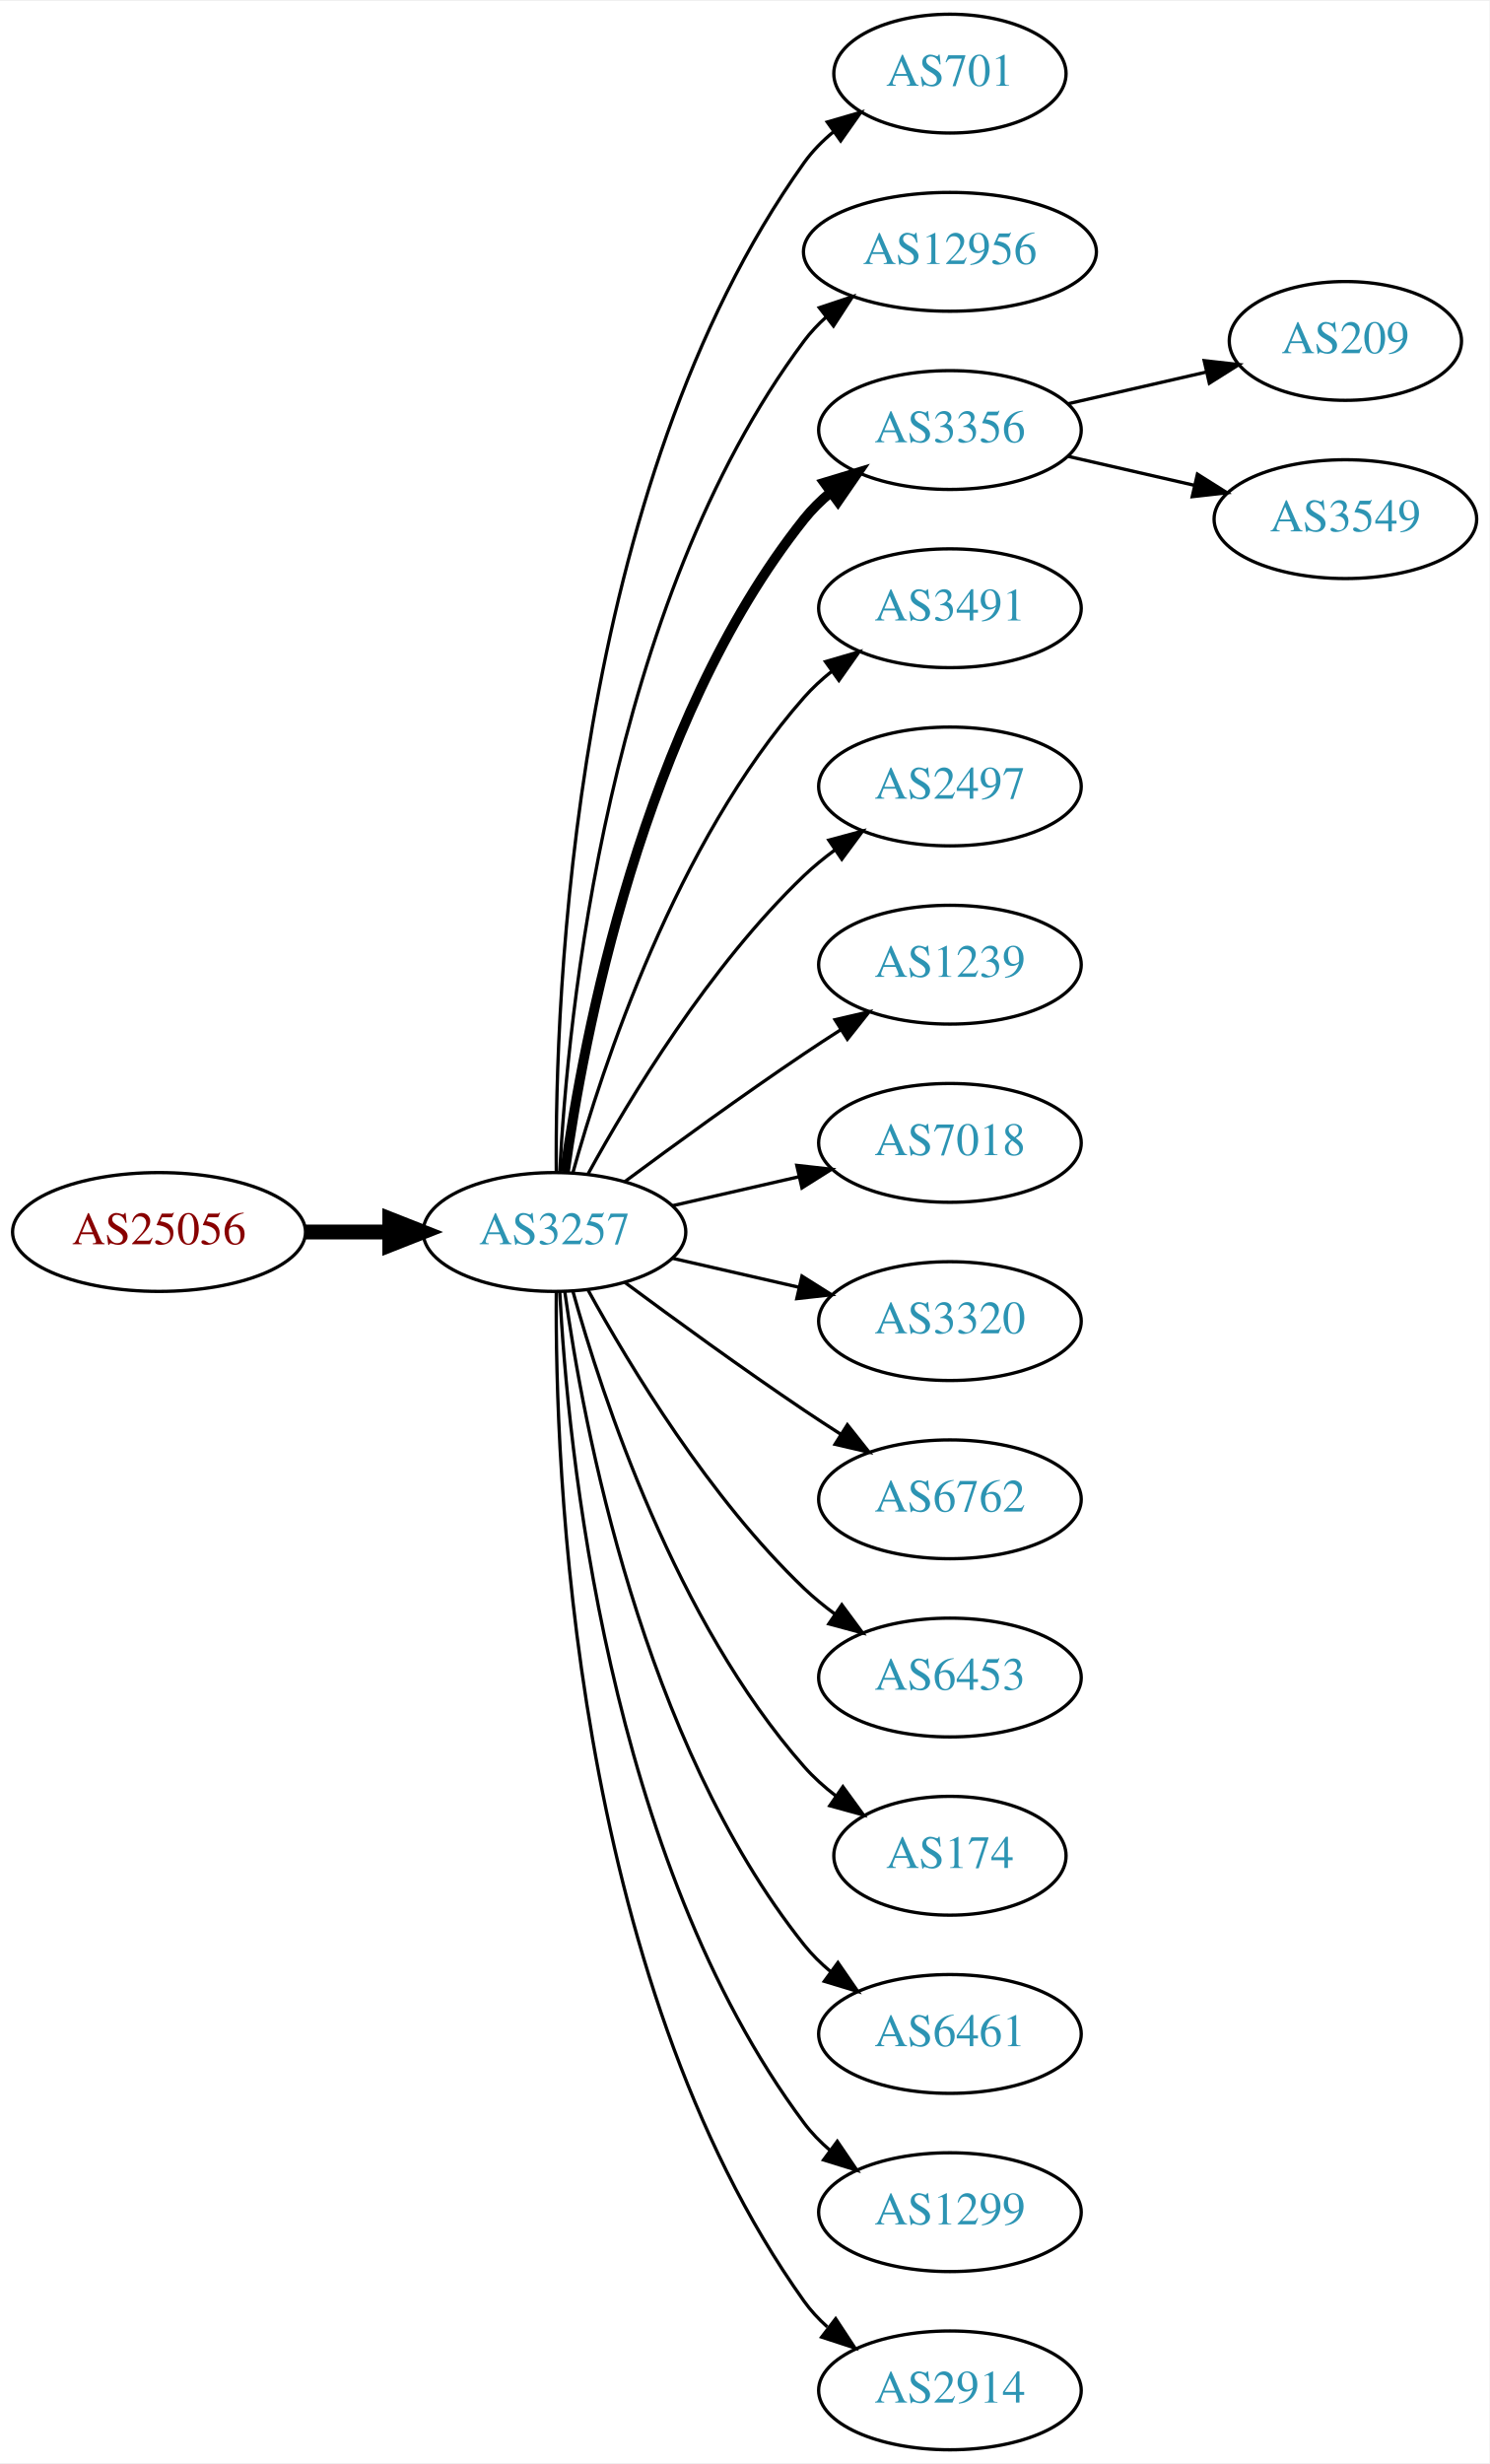
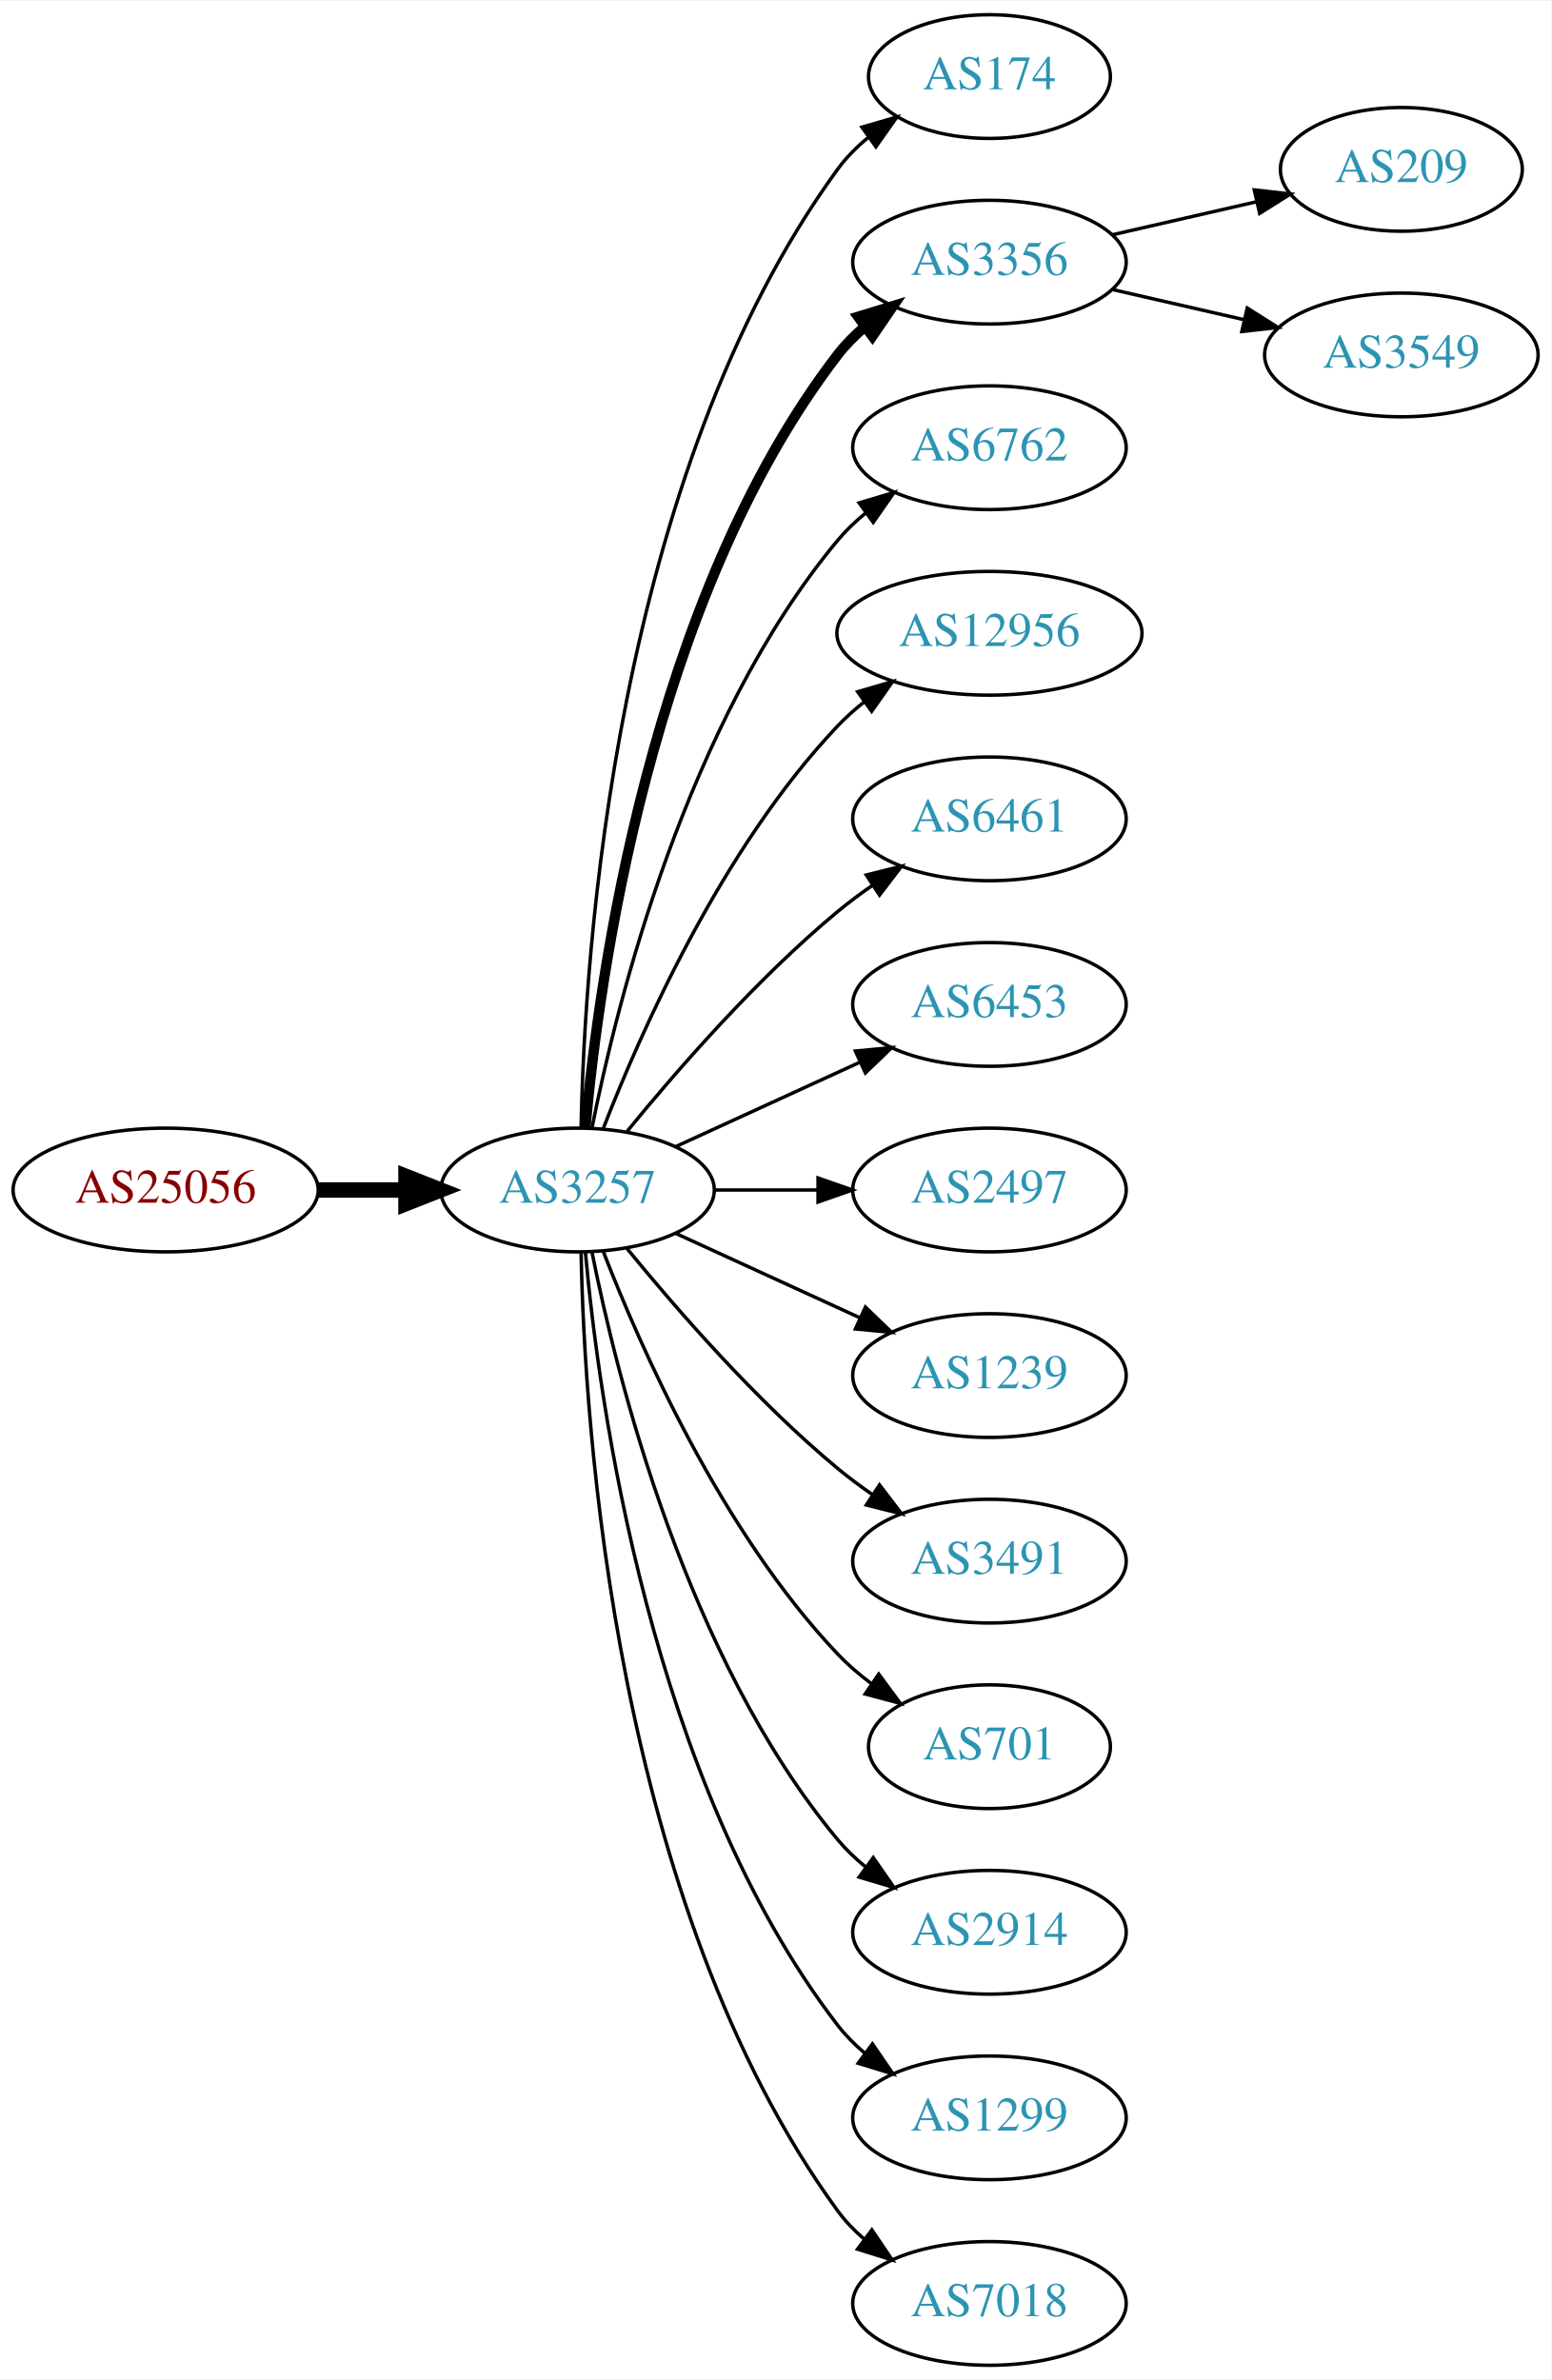
- <svg xmlns="http://www.w3.org/2000/svg" xmlns:xlink="http://www.w3.org/1999/xlink" width="451pt" height="746pt" viewBox="0.00 0.00 451.37 746.00">
-   <g id="graph0" class="graph" transform="scale(1 1) rotate(0) translate(4 742)">
-     <polygon fill="white" stroke="none" points="-4,4 -4,-742 447.37,-742 447.37,4 -4,4" />
+ <svg xmlns="http://www.w3.org/2000/svg" xmlns:xlink="http://www.w3.org/1999/xlink" width="451pt" height="692pt" viewBox="0.00 0.00 451.37 692.00">
+   <g id="graph0" class="graph" transform="scale(1 1) rotate(0) translate(4 688)">
+     <polygon fill="white" stroke="none" points="-4,4 -4,-688 447.37,-688 447.37,4 -4,4" />
    <g id="node1" class="node">
      <g id="a_node1">
        <a xlink:href="/asn/25056" xlink:title="AS25056 ~ SALOMON-AT-AS [AT]">
-           <ellipse fill="#ffffff" stroke="black" cx="44.196" cy="-369" rx="44.393" ry="18" />
-           <text text-anchor="middle" x="44.196" y="-365.3" font-family="Times,serif" font-size="14.00" fill="#880000">AS25056</text>
+           <ellipse fill="#ffffff" stroke="black" cx="44.196" cy="-342" rx="44.393" ry="18" />
+           <text text-anchor="middle" x="44.196" y="-338.3" font-family="Times,serif" font-size="14.00" fill="#880000">AS25056</text>
        </a>
      </g>
    </g>
    <g id="node2" class="node">
      <g id="a_node2">
        <a xlink:href="/asn/3257" xlink:title="AS3257 ~ GTT [DE]">
-           <ellipse fill="#ffffff" stroke="black" cx="164.039" cy="-369" rx="39.794" ry="18" />
-           <text text-anchor="middle" x="164.039" y="-365.3" font-family="Times,serif" font-size="14.00" fill="#2c94b3">AS3257</text>
+           <ellipse fill="#ffffff" stroke="black" cx="164.039" cy="-342" rx="39.794" ry="18" />
+           <text text-anchor="middle" x="164.039" y="-338.3" font-family="Times,serif" font-size="14.00" fill="#2c94b3">AS3257</text>
        </a>
      </g>
    </g>
    <g id="edge1" class="edge">
-       <path fill="none" stroke="black" stroke-width="4.5" d="M88.407,-369C96.72,-369 105.482,-369 113.965,-369" />
-       <polygon fill="black" stroke="black" stroke-width="4.5" points="114.123,-372.938 124.123,-369 114.123,-365.063 114.123,-372.938" />
+       <path fill="none" stroke="black" stroke-width="4.5" d="M88.407,-342C96.72,-342 105.482,-342 113.965,-342" />
+       <polygon fill="black" stroke="black" stroke-width="4.5" points="114.123,-345.938 124.123,-342 114.123,-338.063 114.123,-345.938" />
    </g>
    <g id="node3" class="node">
      <g id="a_node3">
-         <a xlink:href="/asn/701" xlink:title="AS701 ~ UUNET [US]">
-           <ellipse fill="#ffffff" stroke="black" cx="283.881" cy="-720" rx="35.194" ry="18" />
-           <text text-anchor="middle" x="283.881" y="-716.3" font-family="Times,serif" font-size="14.00" fill="#2c94b3">AS701</text>
+         <a xlink:href="/asn/174" xlink:title="AS174 ~ Cogent Communications [US]">
+           <ellipse fill="#ffffff" stroke="black" cx="283.881" cy="-666" rx="35.194" ry="18" />
+           <text text-anchor="middle" x="283.881" y="-662.3" font-family="Times,serif" font-size="14.00" fill="#2c94b3">AS174</text>
        </a>
      </g>
    </g>
    <g id="edge2" class="edge">
-       <path fill="none" stroke="black" d="M164.587,-387.063C164.168,-439.503 169.322,-594.293 239.685,-693 242.168,-696.484 245.256,-699.615 248.63,-702.402" />
-       <polygon fill="black" stroke="black" points="246.702,-705.326 256.875,-708.287 250.769,-699.629 246.702,-705.326" />
+       <path fill="none" stroke="black" d="M165.071,-360.337C166.044,-410.079 174.763,-549.806 239.685,-639 242.203,-642.459 245.311,-645.575 248.698,-648.354" />
+       <polygon fill="black" stroke="black" points="246.778,-651.284 256.956,-654.229 250.837,-645.58 246.778,-651.284" />
    </g>
    <g id="node4" class="node">
      <g id="a_node4">
-         <a xlink:href="/asn/12956" xlink:title="AS12956 ~ TELXIUS [ES]">
-           <ellipse fill="#ffffff" stroke="black" cx="283.881" cy="-666" rx="44.393" ry="18" />
-           <text text-anchor="middle" x="283.881" y="-662.3" font-family="Times,serif" font-size="14.00" fill="#2c94b3">AS12956</text>
-         </a>
-       </g>
-     </g>
-     <g id="edge3" class="edge">
-       <path fill="none" stroke="black" d="M165.63,-387.023C168.007,-433.412 179.925,-558.893 239.685,-639 241.642,-641.623 243.935,-644.051 246.427,-646.287" />
-       <polygon fill="black" stroke="black" points="244.307,-649.072 254.36,-652.418 248.588,-643.534 244.307,-649.072" />
-     </g>
-     <g id="node5" class="node">
-       <g id="a_node5">
        <a xlink:href="/asn/3356" xlink:title="AS3356 ~ Level 3 Parent, LLC [US]">
          <ellipse fill="#ffffff" stroke="black" cx="283.881" cy="-612" rx="39.794" ry="18" />
          <text text-anchor="middle" x="283.881" y="-608.3" font-family="Times,serif" font-size="14.00" fill="#2c94b3">AS3356</text>
        </a>
      </g>
    </g>
+     <g id="edge3" class="edge">
+       <path fill="none" stroke="black" stroke-width="3" d="M166.323,-360.117C170.221,-403.332 185.238,-514.131 239.685,-585 241.975,-587.981 244.695,-590.716 247.639,-593.205" />
+       <polygon fill="black" stroke="black" stroke-width="3" points="245.686,-596.113 255.816,-599.218 249.833,-590.473 245.686,-596.113" />
+     </g>
+     <g id="node5" class="node">
+       <g id="a_node5">
+         <a xlink:href="/asn/6762" xlink:title="AS6762 ~ TELECOM ITALIA SPARKLE S.p.A. [IT]">
+           <ellipse fill="#ffffff" stroke="black" cx="283.881" cy="-558" rx="39.794" ry="18" />
+           <text text-anchor="middle" x="283.881" y="-554.3" font-family="Times,serif" font-size="14.00" fill="#2c94b3">AS6762</text>
+         </a>
+       </g>
+     </g>
    <g id="edge4" class="edge">
-       <path fill="none" stroke="black" stroke-width="3" d="M167.178,-387.17C172.678,-426.974 190.504,-523.233 239.685,-585 242.026,-587.94 244.781,-590.649 247.747,-593.121" />
-       <polygon fill="black" stroke="black" stroke-width="3" points="245.812,-596.042 255.953,-599.11 249.939,-590.388 245.812,-596.042" />
+       <path fill="none" stroke="black" d="M168.237,-360.073C175.401,-396.141 195.675,-478.125 239.685,-531 242.09,-533.889 244.886,-536.563 247.879,-539.013" />
+       <polygon fill="black" stroke="black" points="245.967,-541.95 256.122,-544.973 250.069,-536.277 245.967,-541.95" />
    </g>
    <g id="node6" class="node">
      <g id="a_node6">
-         <a xlink:href="/asn/3491" xlink:title="AS3491 ~ PCCW Global, Inc. [US]">
-           <ellipse fill="#ffffff" stroke="black" cx="283.881" cy="-558" rx="39.794" ry="18" />
-           <text text-anchor="middle" x="283.881" y="-554.3" font-family="Times,serif" font-size="14.00" fill="#2c94b3">AS3491</text>
+         <a xlink:href="/asn/12956" xlink:title="AS12956 ~ TELXIUS [ES]">
+           <ellipse fill="#ffffff" stroke="black" cx="283.881" cy="-504" rx="44.393" ry="18" />
+           <text text-anchor="middle" x="283.881" y="-500.3" font-family="Times,serif" font-size="14.00" fill="#2c94b3">AS12956</text>
        </a>
      </g>
    </g>
    <g id="edge5" class="edge">
-       <path fill="none" stroke="black" d="M169.612,-386.946C178.517,-418.995 200.801,-486.842 239.685,-531 242.169,-533.821 245.019,-536.449 248.044,-538.871" />
-       <polygon fill="black" stroke="black" points="246.162,-541.828 256.334,-544.791 250.23,-536.131 246.162,-541.828" />
+       <path fill="none" stroke="black" d="M171.562,-359.994C182.312,-387.728 205.969,-441.429 239.685,-477 242.069,-479.515 244.736,-481.893 247.542,-484.117" />
+       <polygon fill="black" stroke="black" points="245.535,-486.985 255.704,-489.961 249.611,-481.293 245.535,-486.985" />
    </g>
    <g id="node7" class="node">
      <g id="a_node7">
-         <a xlink:href="/asn/2497" xlink:title="AS2497 ~ Internet Initiative Japan Inc. [JP]">
-           <ellipse fill="#ffffff" stroke="black" cx="283.881" cy="-504" rx="39.794" ry="18" />
-           <text text-anchor="middle" x="283.881" y="-500.3" font-family="Times,serif" font-size="14.00" fill="#2c94b3">AS2497</text>
+         <a xlink:href="/asn/6461" xlink:title="AS6461 ~ Zayo Bandwidth [US]">
+           <ellipse fill="#ffffff" stroke="black" cx="283.881" cy="-450" rx="39.794" ry="18" />
+           <text text-anchor="middle" x="283.881" y="-446.3" font-family="Times,serif" font-size="14.00" fill="#2c94b3">AS6461</text>
        </a>
      </g>
    </g>
    <g id="edge6" class="edge">
-       <path fill="none" stroke="black" d="M174.28,-386.713C186.825,-409.561 211.002,-449.611 239.685,-477 242.553,-479.739 245.742,-482.347 249.051,-484.785" />
-       <polygon fill="black" stroke="black" points="247.175,-487.742 257.411,-490.477 251.114,-481.956 247.175,-487.742" />
+       <path fill="none" stroke="black" d="M178.458,-359.065C192.572,-376.375 215.987,-403.345 239.685,-423 242.901,-425.668 246.402,-428.27 249.972,-430.741" />
+       <polygon fill="black" stroke="black" points="248.05,-433.666 258.329,-436.236 251.896,-427.817 248.05,-433.666" />
    </g>
    <g id="node8" class="node">
      <g id="a_node8">
-         <a xlink:href="/asn/1239" xlink:title="AS1239 ~ Sprint [US]">
-           <ellipse fill="#ffffff" stroke="black" cx="283.881" cy="-450" rx="39.794" ry="18" />
-           <text text-anchor="middle" x="283.881" y="-446.3" font-family="Times,serif" font-size="14.00" fill="#2c94b3">AS1239</text>
+         <a xlink:href="/asn/6453" xlink:title="AS6453 ~ TATA COMMUNICATIONS (AMERICA) INC [US]">
+           <ellipse fill="#ffffff" stroke="black" cx="283.881" cy="-396" rx="39.794" ry="18" />
+           <text text-anchor="middle" x="283.881" y="-392.3" font-family="Times,serif" font-size="14.00" fill="#2c94b3">AS6453</text>
        </a>
      </g>
    </g>
    <g id="edge7" class="edge">
-       <path fill="none" stroke="black" d="M185.369,-384.277C200.231,-395.304 220.976,-410.407 239.685,-423 243.234,-425.389 246.984,-427.839 250.733,-430.242" />
-       <polygon fill="black" stroke="black" points="249.059,-433.325 259.381,-435.712 252.801,-427.409 249.059,-433.325" />
+       <path fill="none" stroke="black" d="M192.667,-354.661C208.624,-361.973 228.895,-371.261 246.178,-379.181" />
+       <polygon fill="black" stroke="black" points="244.876,-382.435 255.425,-383.419 247.793,-376.071 244.876,-382.435" />
    </g>
    <g id="node9" class="node">
      <g id="a_node9">
-         <a xlink:href="/asn/7018" xlink:title="AS7018 ~ ATT-INTERNET4 [US]">
-           <ellipse fill="#ffffff" stroke="black" cx="283.881" cy="-396" rx="39.794" ry="18" />
-           <text text-anchor="middle" x="283.881" y="-392.3" font-family="Times,serif" font-size="14.00" fill="#2c94b3">AS7018</text>
+         <a xlink:href="/asn/2497" xlink:title="AS2497 ~ Internet Initiative Japan Inc. [JP]">
+           <ellipse fill="#ffffff" stroke="black" cx="283.881" cy="-342" rx="39.794" ry="18" />
+           <text text-anchor="middle" x="283.881" y="-338.3" font-family="Times,serif" font-size="14.00" fill="#2c94b3">AS2497</text>
        </a>
      </g>
    </g>
    <g id="edge8" class="edge">
-       <path fill="none" stroke="black" d="M199.758,-376.955C211.758,-379.704 225.379,-382.825 238.071,-385.733" />
-       <polygon fill="black" stroke="black" points="237.474,-389.187 248.003,-388.009 239.037,-382.364 237.474,-389.187" />
+       <path fill="none" stroke="black" d="M203.951,-342C213.505,-342 223.854,-342 233.817,-342" />
+       <polygon fill="black" stroke="black" points="234.009,-345.5 244.009,-342 234.009,-338.5 234.009,-345.5" />
    </g>
    <g id="node10" class="node">
      <g id="a_node10">
-         <a xlink:href="/asn/3320" xlink:title="AS3320 ~ DTAG [DE]">
-           <ellipse fill="#ffffff" stroke="black" cx="283.881" cy="-342" rx="39.794" ry="18" />
-           <text text-anchor="middle" x="283.881" y="-338.3" font-family="Times,serif" font-size="14.00" fill="#2c94b3">AS3320</text>
+         <a xlink:href="/asn/1239" xlink:title="AS1239 ~ Sprint [US]">
+           <ellipse fill="#ffffff" stroke="black" cx="283.881" cy="-288" rx="39.794" ry="18" />
+           <text text-anchor="middle" x="283.881" y="-284.3" font-family="Times,serif" font-size="14.00" fill="#2c94b3">AS1239</text>
        </a>
      </g>
    </g>
    <g id="edge9" class="edge">
-       <path fill="none" stroke="black" d="M199.758,-361.045C211.758,-358.296 225.379,-355.175 238.071,-352.267" />
-       <polygon fill="black" stroke="black" points="239.037,-355.636 248.003,-349.991 237.474,-348.813 239.037,-355.636" />
+       <path fill="none" stroke="black" d="M192.667,-329.339C208.624,-322.027 228.895,-312.739 246.178,-304.819" />
+       <polygon fill="black" stroke="black" points="247.793,-307.929 255.425,-300.581 244.876,-301.565 247.793,-307.929" />
    </g>
    <g id="node11" class="node">
      <g id="a_node11">
-         <a xlink:href="/asn/6762" xlink:title="AS6762 ~ TELECOM ITALIA SPARKLE S.p.A. [IT]">
-           <ellipse fill="#ffffff" stroke="black" cx="283.881" cy="-288" rx="39.794" ry="18" />
-           <text text-anchor="middle" x="283.881" y="-284.3" font-family="Times,serif" font-size="14.00" fill="#2c94b3">AS6762</text>
+         <a xlink:href="/asn/3491" xlink:title="AS3491 ~ PCCW Global, Inc. [US]">
+           <ellipse fill="#ffffff" stroke="black" cx="283.881" cy="-234" rx="39.794" ry="18" />
+           <text text-anchor="middle" x="283.881" y="-230.3" font-family="Times,serif" font-size="14.00" fill="#2c94b3">AS3491</text>
        </a>
      </g>
    </g>
    <g id="edge10" class="edge">
-       <path fill="none" stroke="black" d="M185.369,-353.723C200.231,-342.696 220.976,-327.593 239.685,-315 243.234,-312.611 246.984,-310.161 250.733,-307.758" />
-       <polygon fill="black" stroke="black" points="252.801,-310.591 259.381,-302.288 249.059,-304.675 252.801,-310.591" />
+       <path fill="none" stroke="black" d="M178.458,-324.935C192.572,-307.625 215.987,-280.655 239.685,-261 242.901,-258.332 246.402,-255.73 249.972,-253.259" />
+       <polygon fill="black" stroke="black" points="251.896,-256.183 258.329,-247.764 248.05,-250.334 251.896,-256.183" />
    </g>
    <g id="node12" class="node">
      <g id="a_node12">
-         <a xlink:href="/asn/6453" xlink:title="AS6453 ~ TATA COMMUNICATIONS (AMERICA) INC [US]">
-           <ellipse fill="#ffffff" stroke="black" cx="283.881" cy="-234" rx="39.794" ry="18" />
-           <text text-anchor="middle" x="283.881" y="-230.3" font-family="Times,serif" font-size="14.00" fill="#2c94b3">AS6453</text>
+         <a xlink:href="/asn/701" xlink:title="AS701 ~ UUNET [US]">
+           <ellipse fill="#ffffff" stroke="black" cx="283.881" cy="-180" rx="35.194" ry="18" />
+           <text text-anchor="middle" x="283.881" y="-176.3" font-family="Times,serif" font-size="14.00" fill="#2c94b3">AS701</text>
        </a>
      </g>
    </g>
    <g id="edge11" class="edge">
-       <path fill="none" stroke="black" d="M174.28,-351.287C186.825,-328.439 211.002,-288.389 239.685,-261 242.553,-258.261 245.742,-255.653 249.051,-253.215" />
-       <polygon fill="black" stroke="black" points="251.114,-256.044 257.411,-247.523 247.175,-250.258 251.114,-256.044" />
+       <path fill="none" stroke="black" d="M171.562,-324.006C182.312,-296.272 205.969,-242.571 239.685,-207 242.628,-203.895 246.001,-200.999 249.537,-198.345" />
+       <polygon fill="black" stroke="black" points="251.666,-201.129 257.956,-192.603 247.722,-195.346 251.666,-201.129" />
    </g>
    <g id="node13" class="node">
      <g id="a_node13">
-         <a xlink:href="/asn/174" xlink:title="AS174 ~ Cogent Communications [US]">
-           <ellipse fill="#ffffff" stroke="black" cx="283.881" cy="-180" rx="35.194" ry="18" />
-           <text text-anchor="middle" x="283.881" y="-176.3" font-family="Times,serif" font-size="14.00" fill="#2c94b3">AS174</text>
+         <a xlink:href="/asn/2914" xlink:title="AS2914 ~ NTT America, Inc. [US]">
+           <ellipse fill="#ffffff" stroke="black" cx="283.881" cy="-126" rx="39.794" ry="18" />
+           <text text-anchor="middle" x="283.881" y="-122.3" font-family="Times,serif" font-size="14.00" fill="#2c94b3">AS2914</text>
        </a>
      </g>
    </g>
    <g id="edge12" class="edge">
-       <path fill="none" stroke="black" d="M169.612,-351.054C178.517,-319.005 200.801,-251.158 239.685,-207 242.512,-203.789 245.814,-200.828 249.309,-198.136" />
-       <polygon fill="black" stroke="black" points="251.443,-200.916 257.684,-192.355 247.466,-195.155 251.443,-200.916" />
+       <path fill="none" stroke="black" d="M168.237,-323.927C175.401,-287.859 195.675,-205.875 239.685,-153 242.09,-150.111 244.886,-147.437 247.879,-144.987" />
+       <polygon fill="black" stroke="black" points="250.069,-147.723 256.122,-139.027 245.967,-142.05 250.069,-147.723" />
    </g>
    <g id="node14" class="node">
      <g id="a_node14">
-         <a xlink:href="/asn/6461" xlink:title="AS6461 ~ Zayo Bandwidth [US]">
-           <ellipse fill="#ffffff" stroke="black" cx="283.881" cy="-126" rx="39.794" ry="18" />
-           <text text-anchor="middle" x="283.881" y="-122.3" font-family="Times,serif" font-size="14.00" fill="#2c94b3">AS6461</text>
-         </a>
-       </g>
-     </g>
-     <g id="edge13" class="edge">
-       <path fill="none" stroke="black" d="M167.178,-350.83C172.678,-311.026 190.504,-214.767 239.685,-153 242.026,-150.06 244.781,-147.351 247.747,-144.879" />
-       <polygon fill="black" stroke="black" points="249.939,-147.612 255.953,-138.89 245.812,-141.958 249.939,-147.612" />
-     </g>
-     <g id="node15" class="node">
-       <g id="a_node15">
        <a xlink:href="/asn/1299" xlink:title="AS1299 ~ Telia Carrier [EU]">
          <ellipse fill="#ffffff" stroke="black" cx="283.881" cy="-72" rx="39.794" ry="18" />
          <text text-anchor="middle" x="283.881" y="-68.3" font-family="Times,serif" font-size="14.00" fill="#2c94b3">AS1299</text>
        </a>
      </g>
    </g>
+     <g id="edge13" class="edge">
+       <path fill="none" stroke="black" d="M166.323,-323.883C170.221,-280.668 185.238,-169.869 239.685,-99 241.975,-96.019 244.695,-93.284 247.639,-90.796" />
+       <polygon fill="black" stroke="black" points="249.833,-93.527 255.816,-84.782 245.686,-87.888 249.833,-93.527" />
+     </g>
+     <g id="node15" class="node">
+       <g id="a_node15">
+         <a xlink:href="/asn/7018" xlink:title="AS7018 ~ AT&amp;T Services, Inc. [US]">
+           <ellipse fill="#ffffff" stroke="black" cx="283.881" cy="-18" rx="39.794" ry="18" />
+           <text text-anchor="middle" x="283.881" y="-14.3" font-family="Times,serif" font-size="14.00" fill="#2c94b3">AS7018</text>
+         </a>
+       </g>
+     </g>
    <g id="edge14" class="edge">
-       <path fill="none" stroke="black" d="M165.63,-350.977C168.007,-304.588 179.925,-179.107 239.685,-99 241.933,-95.987 244.624,-93.231 247.551,-90.728" />
-       <polygon fill="black" stroke="black" points="249.746,-93.459 255.702,-84.697 245.582,-87.831 249.746,-93.459" />
+       <path fill="none" stroke="black" d="M165.071,-323.663C166.044,-273.921 174.763,-134.194 239.685,-45 241.897,-41.961 244.565,-39.187 247.477,-36.674" />
+       <polygon fill="black" stroke="black" points="249.672,-39.403 255.608,-30.627 245.495,-33.786 249.672,-39.403" />
    </g>
    <g id="node16" class="node">
      <g id="a_node16">
-         <a xlink:href="/asn/2914" xlink:title="AS2914 ~ NTT America, Inc. [US]">
-           <ellipse fill="#ffffff" stroke="black" cx="283.881" cy="-18" rx="39.794" ry="18" />
-           <text text-anchor="middle" x="283.881" y="-14.3" font-family="Times,serif" font-size="14.00" fill="#2c94b3">AS2914</text>
-         </a>
-       </g>
-     </g>
-     <g id="edge15" class="edge">
-       <path fill="none" stroke="black" d="M164.587,-350.937C164.168,-298.497 169.322,-143.707 239.685,-45 241.687,-42.191 244.082,-39.612 246.703,-37.257" />
-       <polygon fill="black" stroke="black" points="249.255,-39.712 255.079,-30.861 245.007,-34.148 249.255,-39.712" />
-     </g>
-     <g id="node17" class="node">
-       <g id="a_node17">
        <a xlink:href="/asn/209" xlink:title="AS209 ~ CenturyLink Communications, LLC [US]">
          <ellipse fill="#ffffff" stroke="black" cx="403.724" cy="-639" rx="35.194" ry="18" />
          <text text-anchor="middle" x="403.724" y="-635.3" font-family="Times,serif" font-size="14.00" fill="#2c94b3">AS209</text>
        </a>
      </g>
    </g>
-     <g id="edge16" class="edge">
+     <g id="edge15" class="edge">
      <path fill="none" stroke="black" d="M319.6,-619.955C332.693,-622.955 347.715,-626.396 361.356,-629.522" />
      <polygon fill="black" stroke="black" points="360.934,-633.016 371.463,-631.838 362.497,-626.193 360.934,-633.016" />
    </g>
-     <g id="node18" class="node">
-       <g id="a_node18">
+     <g id="node17" class="node">
+       <g id="a_node17">
        <a xlink:href="/asn/3549" xlink:title="AS3549 ~ Level 3 Parent, LLC [US]">
          <ellipse fill="#ffffff" stroke="black" cx="403.724" cy="-585" rx="39.794" ry="18" />
          <text text-anchor="middle" x="403.724" y="-581.3" font-family="Times,serif" font-size="14.00" fill="#2c94b3">AS3549</text>
        </a>
      </g>
    </g>
-     <g id="edge17" class="edge">
+     <g id="edge16" class="edge">
      <path fill="none" stroke="black" d="M319.6,-604.045C331.6,-601.296 345.221,-598.175 357.914,-595.267" />
      <polygon fill="black" stroke="black" points="358.88,-598.636 367.845,-592.991 357.316,-591.813 358.88,-598.636" />
    </g>
  </g>
</svg>
